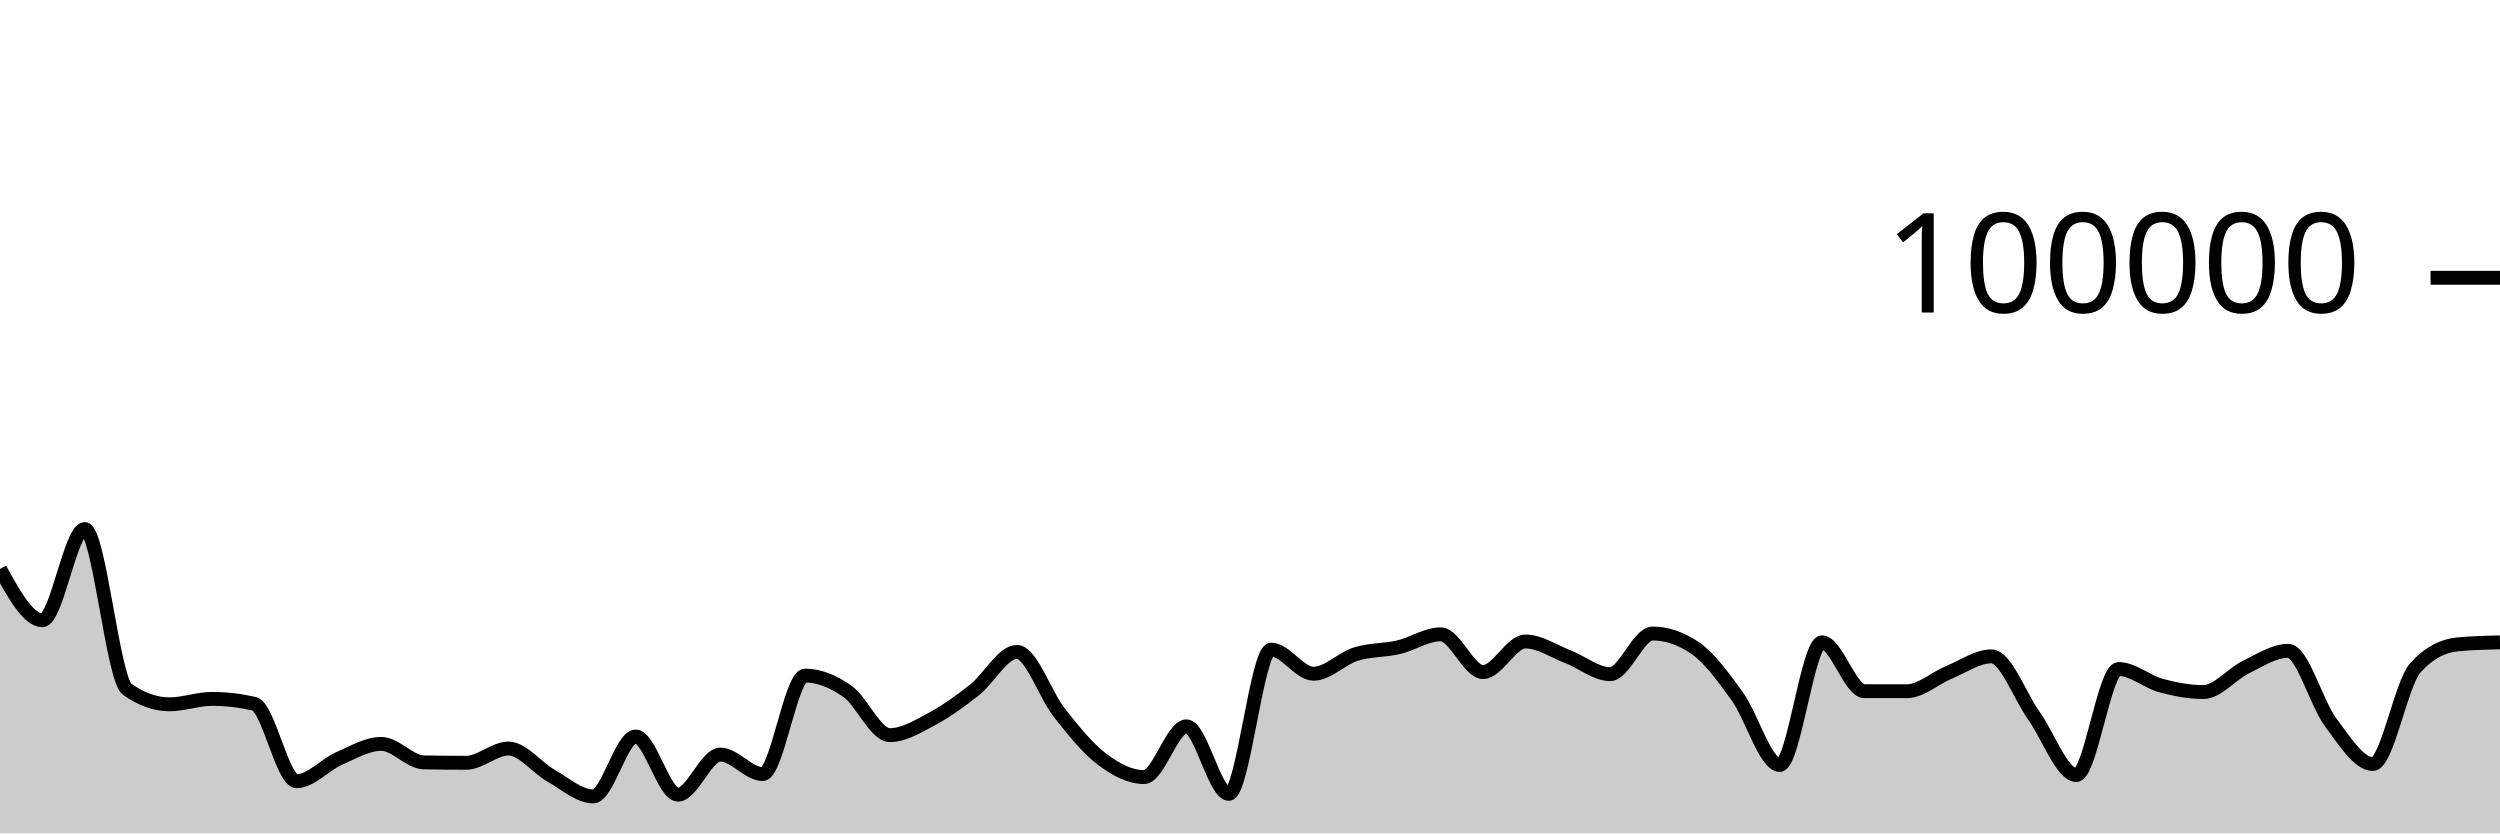
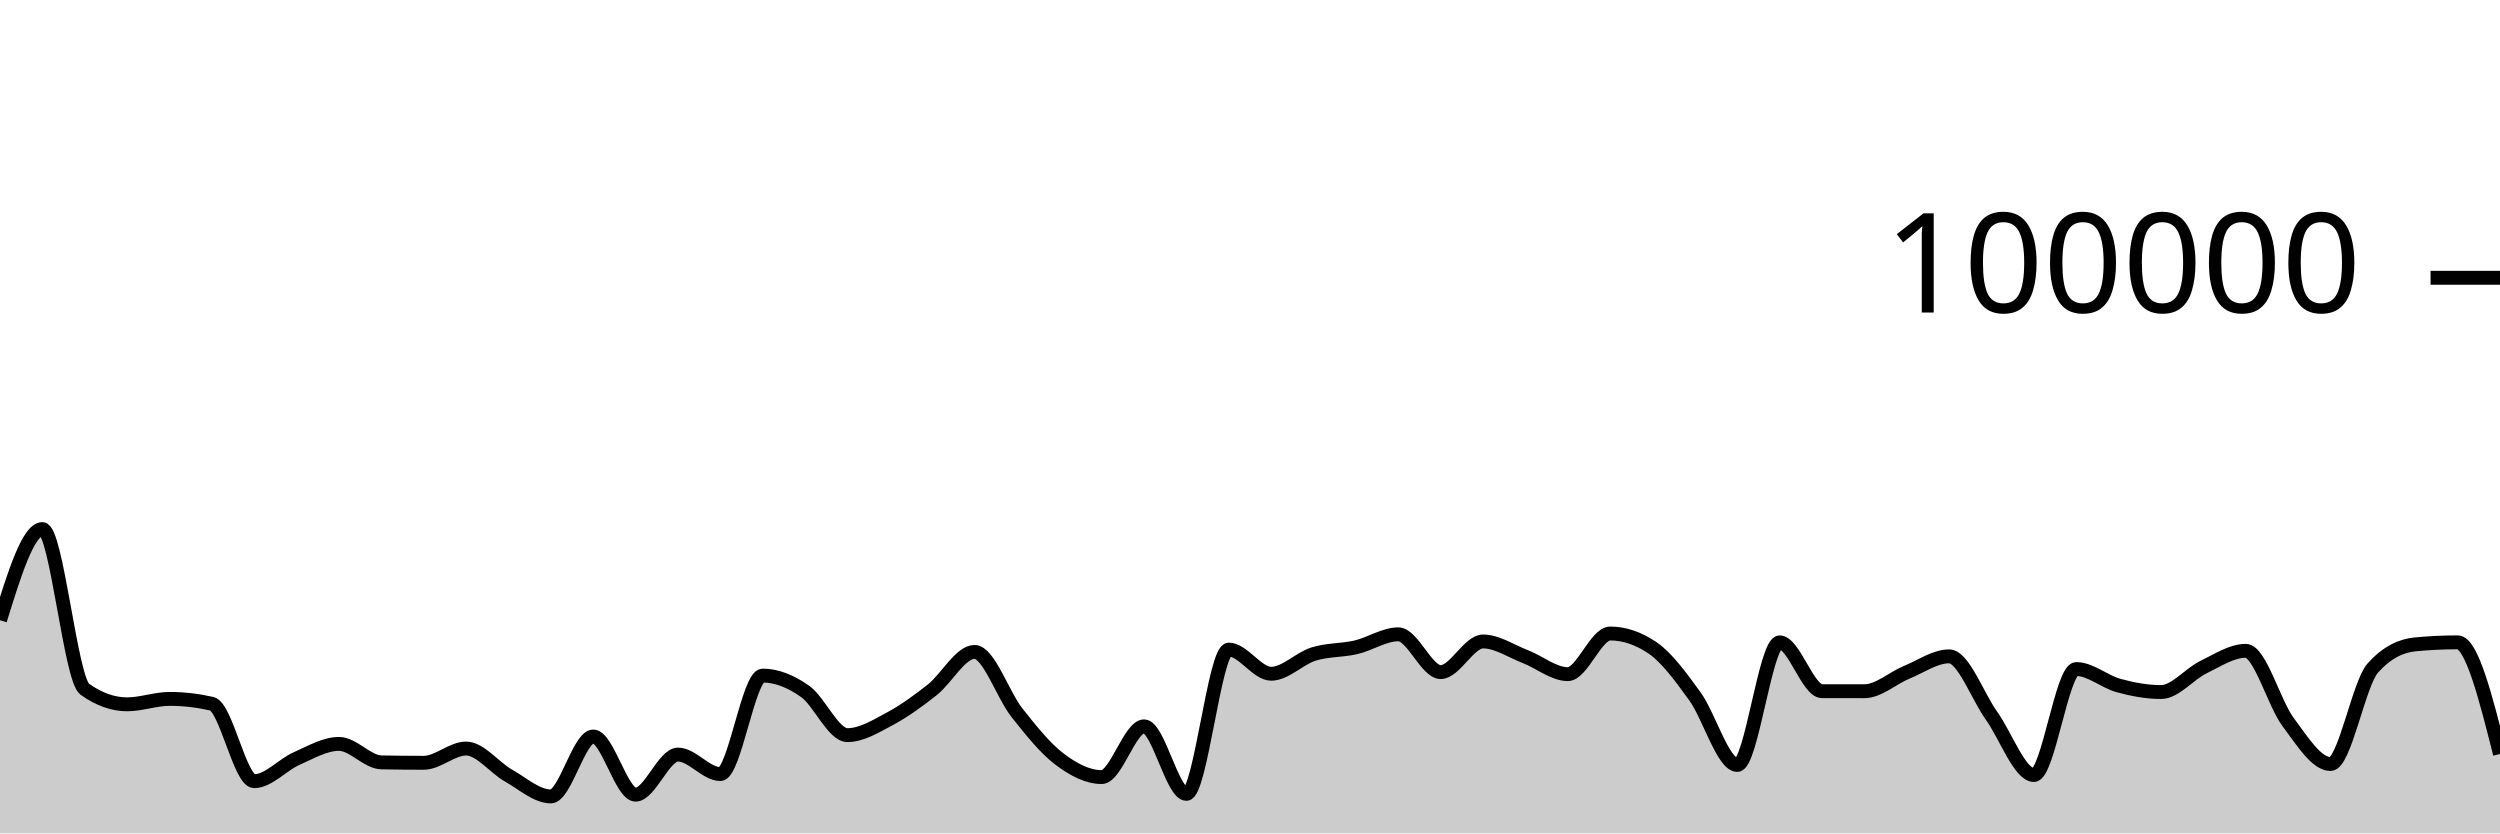
<svg xmlns="http://www.w3.org/2000/svg" viewBox="0 0 180 60">
  <g transform="translate(0,20)">
-     <path class="area" fill="rgba(0, 0, 0, 0.2)" d="M0,20.967C1.017,22.811,2.034,24.656,3.051,24.656C4.068,24.656,5.085,18.093,6.102,18.093C7.119,18.093,8.136,28.897,9.153,29.622C10.169,30.348,11.186,30.711,12.203,30.711C13.22,30.711,14.237,30.321,15.254,30.321C16.271,30.321,17.288,30.437,18.305,30.671C19.322,30.904,20.339,36.246,21.356,36.246C22.373,36.246,23.39,35.063,24.407,34.616C25.424,34.168,26.441,33.56,27.458,33.56C28.475,33.56,29.492,34.871,30.508,34.891C31.525,34.911,32.542,34.921,33.559,34.921C34.576,34.921,35.593,33.895,36.61,33.895C37.627,33.895,38.644,35.264,39.661,35.839C40.678,36.413,41.695,37.342,42.712,37.342C43.729,37.342,44.746,33.029,45.763,33.029C46.78,33.029,47.797,37.216,48.814,37.216C49.831,37.216,50.847,34.329,51.864,34.329C52.881,34.329,53.898,35.733,54.915,35.733C55.932,35.733,56.949,28.642,57.966,28.642C58.983,28.642,60,29.063,61.017,29.778C62.034,30.492,63.051,32.929,64.068,32.929C65.085,32.929,66.102,32.297,67.119,31.754C68.136,31.211,69.153,30.474,70.169,29.671C71.186,28.869,72.203,26.938,73.22,26.938C74.237,26.938,75.254,30.031,76.271,31.315C77.288,32.6,78.305,33.872,79.322,34.645C80.339,35.417,81.356,35.949,82.373,35.949C83.39,35.949,84.407,32.297,85.424,32.297C86.441,32.297,87.458,37.159,88.475,37.159C89.492,37.159,90.508,26.771,91.525,26.771C92.542,26.771,93.559,28.51,94.576,28.51C95.593,28.51,96.61,27.409,97.627,27.092C98.644,26.774,99.661,26.843,100.678,26.606C101.695,26.37,102.712,25.671,103.729,25.671C104.746,25.671,105.763,28.391,106.78,28.391C107.797,28.391,108.814,26.186,109.831,26.186C110.847,26.186,111.864,26.888,112.881,27.28C113.898,27.673,114.915,28.538,115.932,28.538C116.949,28.538,117.966,25.612,118.983,25.612C120,25.612,121.017,25.957,122.034,26.646C123.051,27.336,124.068,28.733,125.085,30.138C126.102,31.543,127.119,35.077,128.136,35.077C129.153,35.077,130.169,26.25,131.186,26.25C132.203,26.25,133.22,29.764,134.237,29.766C135.254,29.767,136.271,29.768,137.288,29.768C138.305,29.768,139.322,28.821,140.339,28.402C141.356,27.984,142.373,27.258,143.39,27.258C144.407,27.258,145.424,30.109,146.441,31.533C147.458,32.957,148.475,35.801,149.492,35.801C150.508,35.801,151.525,28.17,152.542,28.17C153.559,28.17,154.576,29.084,155.593,29.36C156.61,29.636,157.627,29.827,158.644,29.827C159.661,29.827,160.678,28.531,161.695,28.036C162.712,27.542,163.729,26.86,164.746,26.86C165.763,26.86,166.78,30.633,167.797,31.991C168.814,33.35,169.831,35.01,170.847,35.01C171.864,35.01,172.881,29.22,173.898,28.09C174.915,26.959,175.932,26.492,176.949,26.394C177.966,26.297,178.983,26.272,180,26.248L180,40C178.983,40,177.966,40,176.949,40C175.932,40,174.915,40,173.898,40C172.881,40,171.864,40,170.847,40C169.831,40,168.814,40,167.797,40C166.78,40,165.763,40,164.746,40C163.729,40,162.712,40,161.695,40C160.678,40,159.661,40,158.644,40C157.627,40,156.61,40,155.593,40C154.576,40,153.559,40,152.542,40C151.525,40,150.508,40,149.492,40C148.475,40,147.458,40,146.441,40C145.424,40,144.407,40,143.39,40C142.373,40,141.356,40,140.339,40C139.322,40,138.305,40,137.288,40C136.271,40,135.254,40,134.237,40C133.22,40,132.203,40,131.186,40C130.169,40,129.153,40,128.136,40C127.119,40,126.102,40,125.085,40C124.068,40,123.051,40,122.034,40C121.017,40,120,40,118.983,40C117.966,40,116.949,40,115.932,40C114.915,40,113.898,40,112.881,40C111.864,40,110.847,40,109.831,40C108.814,40,107.797,40,106.78,40C105.763,40,104.746,40,103.729,40C102.712,40,101.695,40,100.678,40C99.661,40,98.644,40,97.627,40C96.61,40,95.593,40,94.576,40C93.559,40,92.542,40,91.525,40C90.508,40,89.492,40,88.475,40C87.458,40,86.441,40,85.424,40C84.407,40,83.39,40,82.373,40C81.356,40,80.339,40,79.322,40C78.305,40,77.288,40,76.271,40C75.254,40,74.237,40,73.22,40C72.203,40,71.186,40,70.169,40C69.153,40,68.136,40,67.119,40C66.102,40,65.085,40,64.068,40C63.051,40,62.034,40,61.017,40C60,40,58.983,40,57.966,40C56.949,40,55.932,40,54.915,40C53.898,40,52.881,40,51.864,40C50.847,40,49.831,40,48.814,40C47.797,40,46.78,40,45.763,40C44.746,40,43.729,40,42.712,40C41.695,40,40.678,40,39.661,40C38.644,40,37.627,40,36.61,40C35.593,40,34.576,40,33.559,40C32.542,40,31.525,40,30.508,40C29.492,40,28.475,40,27.458,40C26.441,40,25.424,40,24.407,40C23.39,40,22.373,40,21.356,40C20.339,40,19.322,40,18.305,40C17.288,40,16.271,40,15.254,40C14.237,40,13.22,40,12.203,40C11.186,40,10.169,40,9.153,40C8.136,40,7.119,40,6.102,40C5.085,40,4.068,40,3.051,40C2.034,40,1.017,40,0,40Z" />
-     <path class="line" stroke="black" fill="none" d="M0,20.967C1.017,22.811,2.034,24.656,3.051,24.656C4.068,24.656,5.085,18.093,6.102,18.093C7.119,18.093,8.136,28.897,9.153,29.622C10.169,30.348,11.186,30.711,12.203,30.711C13.22,30.711,14.237,30.321,15.254,30.321C16.271,30.321,17.288,30.437,18.305,30.671C19.322,30.904,20.339,36.246,21.356,36.246C22.373,36.246,23.39,35.063,24.407,34.616C25.424,34.168,26.441,33.56,27.458,33.56C28.475,33.56,29.492,34.871,30.508,34.891C31.525,34.911,32.542,34.921,33.559,34.921C34.576,34.921,35.593,33.895,36.61,33.895C37.627,33.895,38.644,35.264,39.661,35.839C40.678,36.413,41.695,37.342,42.712,37.342C43.729,37.342,44.746,33.029,45.763,33.029C46.78,33.029,47.797,37.216,48.814,37.216C49.831,37.216,50.847,34.329,51.864,34.329C52.881,34.329,53.898,35.733,54.915,35.733C55.932,35.733,56.949,28.642,57.966,28.642C58.983,28.642,60,29.063,61.017,29.778C62.034,30.492,63.051,32.929,64.068,32.929C65.085,32.929,66.102,32.297,67.119,31.754C68.136,31.211,69.153,30.474,70.169,29.671C71.186,28.869,72.203,26.938,73.22,26.938C74.237,26.938,75.254,30.031,76.271,31.315C77.288,32.6,78.305,33.872,79.322,34.645C80.339,35.417,81.356,35.949,82.373,35.949C83.39,35.949,84.407,32.297,85.424,32.297C86.441,32.297,87.458,37.159,88.475,37.159C89.492,37.159,90.508,26.771,91.525,26.771C92.542,26.771,93.559,28.51,94.576,28.51C95.593,28.51,96.61,27.409,97.627,27.092C98.644,26.774,99.661,26.843,100.678,26.606C101.695,26.37,102.712,25.671,103.729,25.671C104.746,25.671,105.763,28.391,106.78,28.391C107.797,28.391,108.814,26.186,109.831,26.186C110.847,26.186,111.864,26.888,112.881,27.28C113.898,27.673,114.915,28.538,115.932,28.538C116.949,28.538,117.966,25.612,118.983,25.612C120,25.612,121.017,25.957,122.034,26.646C123.051,27.336,124.068,28.733,125.085,30.138C126.102,31.543,127.119,35.077,128.136,35.077C129.153,35.077,130.169,26.25,131.186,26.25C132.203,26.25,133.22,29.764,134.237,29.766C135.254,29.767,136.271,29.768,137.288,29.768C138.305,29.768,139.322,28.821,140.339,28.402C141.356,27.984,142.373,27.258,143.39,27.258C144.407,27.258,145.424,30.109,146.441,31.533C147.458,32.957,148.475,35.801,149.492,35.801C150.508,35.801,151.525,28.17,152.542,28.17C153.559,28.17,154.576,29.084,155.593,29.36C156.61,29.636,157.627,29.827,158.644,29.827C159.661,29.827,160.678,28.531,161.695,28.036C162.712,27.542,163.729,26.86,164.746,26.86C165.763,26.86,166.78,30.633,167.797,31.991C168.814,33.35,169.831,35.01,170.847,35.01C171.864,35.01,172.881,29.22,173.898,28.09C174.915,26.959,175.932,26.492,176.949,26.394C177.966,26.297,178.983,26.272,180,26.248" />
+     <path class="area" fill="rgba(0, 0, 0, 0.2)" d="M0,24.656C1.017,21.374,2.034,18.093,3.051,18.093C4.068,18.093,5.085,28.897,6.102,29.622C7.119,30.348,8.136,30.711,9.153,30.711C10.169,30.711,11.186,30.321,12.203,30.321C13.22,30.321,14.237,30.437,15.254,30.671C16.271,30.904,17.288,36.246,18.305,36.246C19.322,36.246,20.339,35.063,21.356,34.616C22.373,34.168,23.39,33.56,24.407,33.56C25.424,33.56,26.441,34.871,27.458,34.891C28.475,34.911,29.492,34.921,30.508,34.921C31.525,34.921,32.542,33.895,33.559,33.895C34.576,33.895,35.593,35.264,36.61,35.839C37.627,36.413,38.644,37.342,39.661,37.342C40.678,37.342,41.695,33.029,42.712,33.029C43.729,33.029,44.746,37.216,45.763,37.216C46.78,37.216,47.797,34.329,48.814,34.329C49.831,34.329,50.847,35.733,51.864,35.733C52.881,35.733,53.898,28.642,54.915,28.642C55.932,28.642,56.949,29.063,57.966,29.778C58.983,30.492,60,32.929,61.017,32.929C62.034,32.929,63.051,32.297,64.068,31.754C65.085,31.211,66.102,30.474,67.119,29.671C68.136,28.869,69.153,26.938,70.169,26.938C71.186,26.938,72.203,30.031,73.22,31.315C74.237,32.6,75.254,33.872,76.271,34.645C77.288,35.417,78.305,35.949,79.322,35.949C80.339,35.949,81.356,32.297,82.373,32.297C83.39,32.297,84.407,37.159,85.424,37.159C86.441,37.159,87.458,26.771,88.475,26.771C89.492,26.771,90.508,28.51,91.525,28.51C92.542,28.51,93.559,27.409,94.576,27.092C95.593,26.774,96.61,26.843,97.627,26.606C98.644,26.37,99.661,25.671,100.678,25.671C101.695,25.671,102.712,28.391,103.729,28.391C104.746,28.391,105.763,26.186,106.78,26.186C107.797,26.186,108.814,26.888,109.831,27.28C110.847,27.673,111.864,28.538,112.881,28.538C113.898,28.538,114.915,25.612,115.932,25.612C116.949,25.612,117.966,25.957,118.983,26.646C120,27.336,121.017,28.733,122.034,30.138C123.051,31.543,124.068,35.077,125.085,35.077C126.102,35.077,127.119,26.25,128.136,26.25C129.153,26.25,130.169,29.764,131.186,29.766C132.203,29.767,133.22,29.768,134.237,29.768C135.254,29.768,136.271,28.821,137.288,28.402C138.305,27.984,139.322,27.258,140.339,27.258C141.356,27.258,142.373,30.109,143.39,31.533C144.407,32.957,145.424,35.801,146.441,35.801C147.458,35.801,148.475,28.17,149.492,28.17C150.508,28.17,151.525,29.084,152.542,29.36C153.559,29.636,154.576,29.827,155.593,29.827C156.61,29.827,157.627,28.531,158.644,28.036C159.661,27.542,160.678,26.86,161.695,26.86C162.712,26.86,163.729,30.633,164.746,31.991C165.763,33.35,166.78,35.01,167.797,35.01C168.814,35.01,169.831,29.22,170.847,28.09C171.864,26.959,172.881,26.492,173.898,26.394C174.915,26.297,175.932,26.248,176.949,26.248C177.966,26.248,178.983,30.267,180,34.287L180,40C178.983,40,177.966,40,176.949,40C175.932,40,174.915,40,173.898,40C172.881,40,171.864,40,170.847,40C169.831,40,168.814,40,167.797,40C166.78,40,165.763,40,164.746,40C163.729,40,162.712,40,161.695,40C160.678,40,159.661,40,158.644,40C157.627,40,156.61,40,155.593,40C154.576,40,153.559,40,152.542,40C151.525,40,150.508,40,149.492,40C148.475,40,147.458,40,146.441,40C145.424,40,144.407,40,143.39,40C142.373,40,141.356,40,140.339,40C139.322,40,138.305,40,137.288,40C136.271,40,135.254,40,134.237,40C133.22,40,132.203,40,131.186,40C130.169,40,129.153,40,128.136,40C127.119,40,126.102,40,125.085,40C124.068,40,123.051,40,122.034,40C121.017,40,120,40,118.983,40C117.966,40,116.949,40,115.932,40C114.915,40,113.898,40,112.881,40C111.864,40,110.847,40,109.831,40C108.814,40,107.797,40,106.78,40C105.763,40,104.746,40,103.729,40C102.712,40,101.695,40,100.678,40C99.661,40,98.644,40,97.627,40C96.61,40,95.593,40,94.576,40C93.559,40,92.542,40,91.525,40C90.508,40,89.492,40,88.475,40C87.458,40,86.441,40,85.424,40C84.407,40,83.39,40,82.373,40C81.356,40,80.339,40,79.322,40C78.305,40,77.288,40,76.271,40C75.254,40,74.237,40,73.22,40C72.203,40,71.186,40,70.169,40C69.153,40,68.136,40,67.119,40C66.102,40,65.085,40,64.068,40C63.051,40,62.034,40,61.017,40C60,40,58.983,40,57.966,40C56.949,40,55.932,40,54.915,40C53.898,40,52.881,40,51.864,40C50.847,40,49.831,40,48.814,40C47.797,40,46.78,40,45.763,40C44.746,40,43.729,40,42.712,40C41.695,40,40.678,40,39.661,40C38.644,40,37.627,40,36.61,40C35.593,40,34.576,40,33.559,40C32.542,40,31.525,40,30.508,40C29.492,40,28.475,40,27.458,40C26.441,40,25.424,40,24.407,40C23.39,40,22.373,40,21.356,40C20.339,40,19.322,40,18.305,40C17.288,40,16.271,40,15.254,40C14.237,40,13.22,40,12.203,40C11.186,40,10.169,40,9.153,40C8.136,40,7.119,40,6.102,40C5.085,40,4.068,40,3.051,40C2.034,40,1.017,40,0,40Z" />
+     <path class="line" stroke="black" fill="none" d="M0,24.656C1.017,21.374,2.034,18.093,3.051,18.093C4.068,18.093,5.085,28.897,6.102,29.622C7.119,30.348,8.136,30.711,9.153,30.711C10.169,30.711,11.186,30.321,12.203,30.321C13.22,30.321,14.237,30.437,15.254,30.671C16.271,30.904,17.288,36.246,18.305,36.246C19.322,36.246,20.339,35.063,21.356,34.616C22.373,34.168,23.39,33.56,24.407,33.56C25.424,33.56,26.441,34.871,27.458,34.891C28.475,34.911,29.492,34.921,30.508,34.921C31.525,34.921,32.542,33.895,33.559,33.895C34.576,33.895,35.593,35.264,36.61,35.839C37.627,36.413,38.644,37.342,39.661,37.342C40.678,37.342,41.695,33.029,42.712,33.029C43.729,33.029,44.746,37.216,45.763,37.216C46.78,37.216,47.797,34.329,48.814,34.329C49.831,34.329,50.847,35.733,51.864,35.733C52.881,35.733,53.898,28.642,54.915,28.642C55.932,28.642,56.949,29.063,57.966,29.778C58.983,30.492,60,32.929,61.017,32.929C62.034,32.929,63.051,32.297,64.068,31.754C65.085,31.211,66.102,30.474,67.119,29.671C68.136,28.869,69.153,26.938,70.169,26.938C71.186,26.938,72.203,30.031,73.22,31.315C74.237,32.6,75.254,33.872,76.271,34.645C77.288,35.417,78.305,35.949,79.322,35.949C80.339,35.949,81.356,32.297,82.373,32.297C83.39,32.297,84.407,37.159,85.424,37.159C86.441,37.159,87.458,26.771,88.475,26.771C89.492,26.771,90.508,28.51,91.525,28.51C92.542,28.51,93.559,27.409,94.576,27.092C95.593,26.774,96.61,26.843,97.627,26.606C98.644,26.37,99.661,25.671,100.678,25.671C101.695,25.671,102.712,28.391,103.729,28.391C104.746,28.391,105.763,26.186,106.78,26.186C107.797,26.186,108.814,26.888,109.831,27.28C110.847,27.673,111.864,28.538,112.881,28.538C113.898,28.538,114.915,25.612,115.932,25.612C116.949,25.612,117.966,25.957,118.983,26.646C120,27.336,121.017,28.733,122.034,30.138C123.051,31.543,124.068,35.077,125.085,35.077C126.102,35.077,127.119,26.25,128.136,26.25C129.153,26.25,130.169,29.764,131.186,29.766C132.203,29.767,133.22,29.768,134.237,29.768C135.254,29.768,136.271,28.821,137.288,28.402C138.305,27.984,139.322,27.258,140.339,27.258C141.356,27.258,142.373,30.109,143.39,31.533C144.407,32.957,145.424,35.801,146.441,35.801C147.458,35.801,148.475,28.17,149.492,28.17C150.508,28.17,151.525,29.084,152.542,29.36C153.559,29.636,154.576,29.827,155.593,29.827C156.61,29.827,157.627,28.531,158.644,28.036C159.661,27.542,160.678,26.86,161.695,26.86C162.712,26.86,163.729,30.633,164.746,31.991C165.763,33.35,166.78,35.01,167.797,35.01C168.814,35.01,169.831,29.22,170.847,28.09C171.864,26.959,172.881,26.492,173.898,26.394C174.915,26.297,175.932,26.248,176.949,26.248C177.966,26.248,178.983,30.267,180,34.287" />
    <path class="axis-ceiling" stroke-width="1" stroke="black" fill="none" d="M175,0L180,0" />
    <text class="axis-ceiling-label" font-family="sans-serif" text-anchor="end" font-size="10px" x="170" y="2.5">100000</text>
  </g>
</svg>
